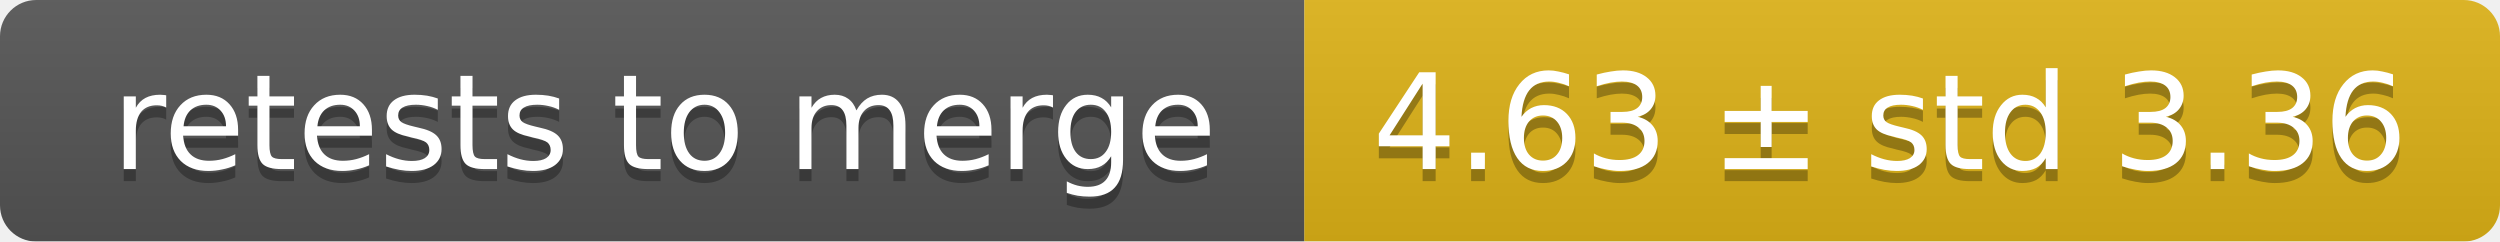
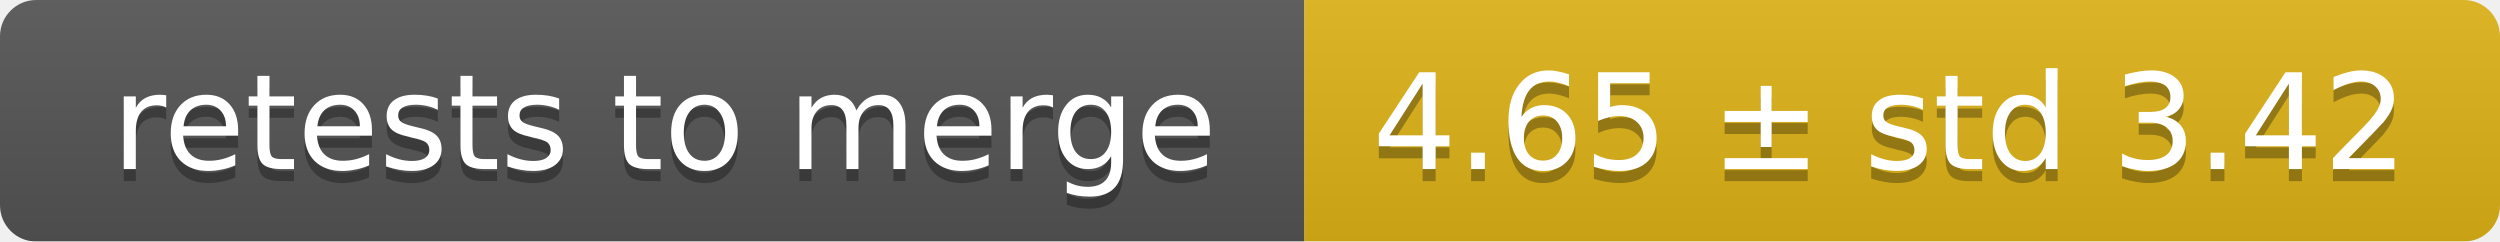
<svg xmlns="http://www.w3.org/2000/svg" width="207" height="20">
  <linearGradient id="smooth" x2="0" y2="100%">
    <stop offset="0" stop-color="#bbb" stop-opacity=".1" />
    <stop offset="1" stop-opacity=".1" />
  </linearGradient>
  <mask id="round">
    <rect width="207" height="20" rx="3" fill="#fff" />
  </mask>
  <g mask="url(#round)">
    <rect width="108" height="20" fill="#555" />
    <rect x="108" width="99" height="20" fill="#dfb317" />
    <rect width="207" height="20" fill="url(#smooth)" />
  </g>
  <g fill="#fff" text-anchor="middle" font-family="DejaVu Sans,Verdana,Geneva,sans-serif" font-size="11">
    <text x="55" y="15" fill="#010101" fill-opacity=".3">retests to merge</text>
    <text x="55" y="14">retests to merge</text>
-     <text x="156.5" y="15" fill="#010101" fill-opacity=".3">4.63 ± std 3.36</text>
-     <text x="156.5" y="14">4.63 ± std 3.36</text>
+     <text x="156.5" y="15" fill="#010101" fill-opacity=".3">4.65 ± std 3.42</text>
+     <text x="156.5" y="14">4.65 ± std 3.42</text>
  </g>
</svg>
